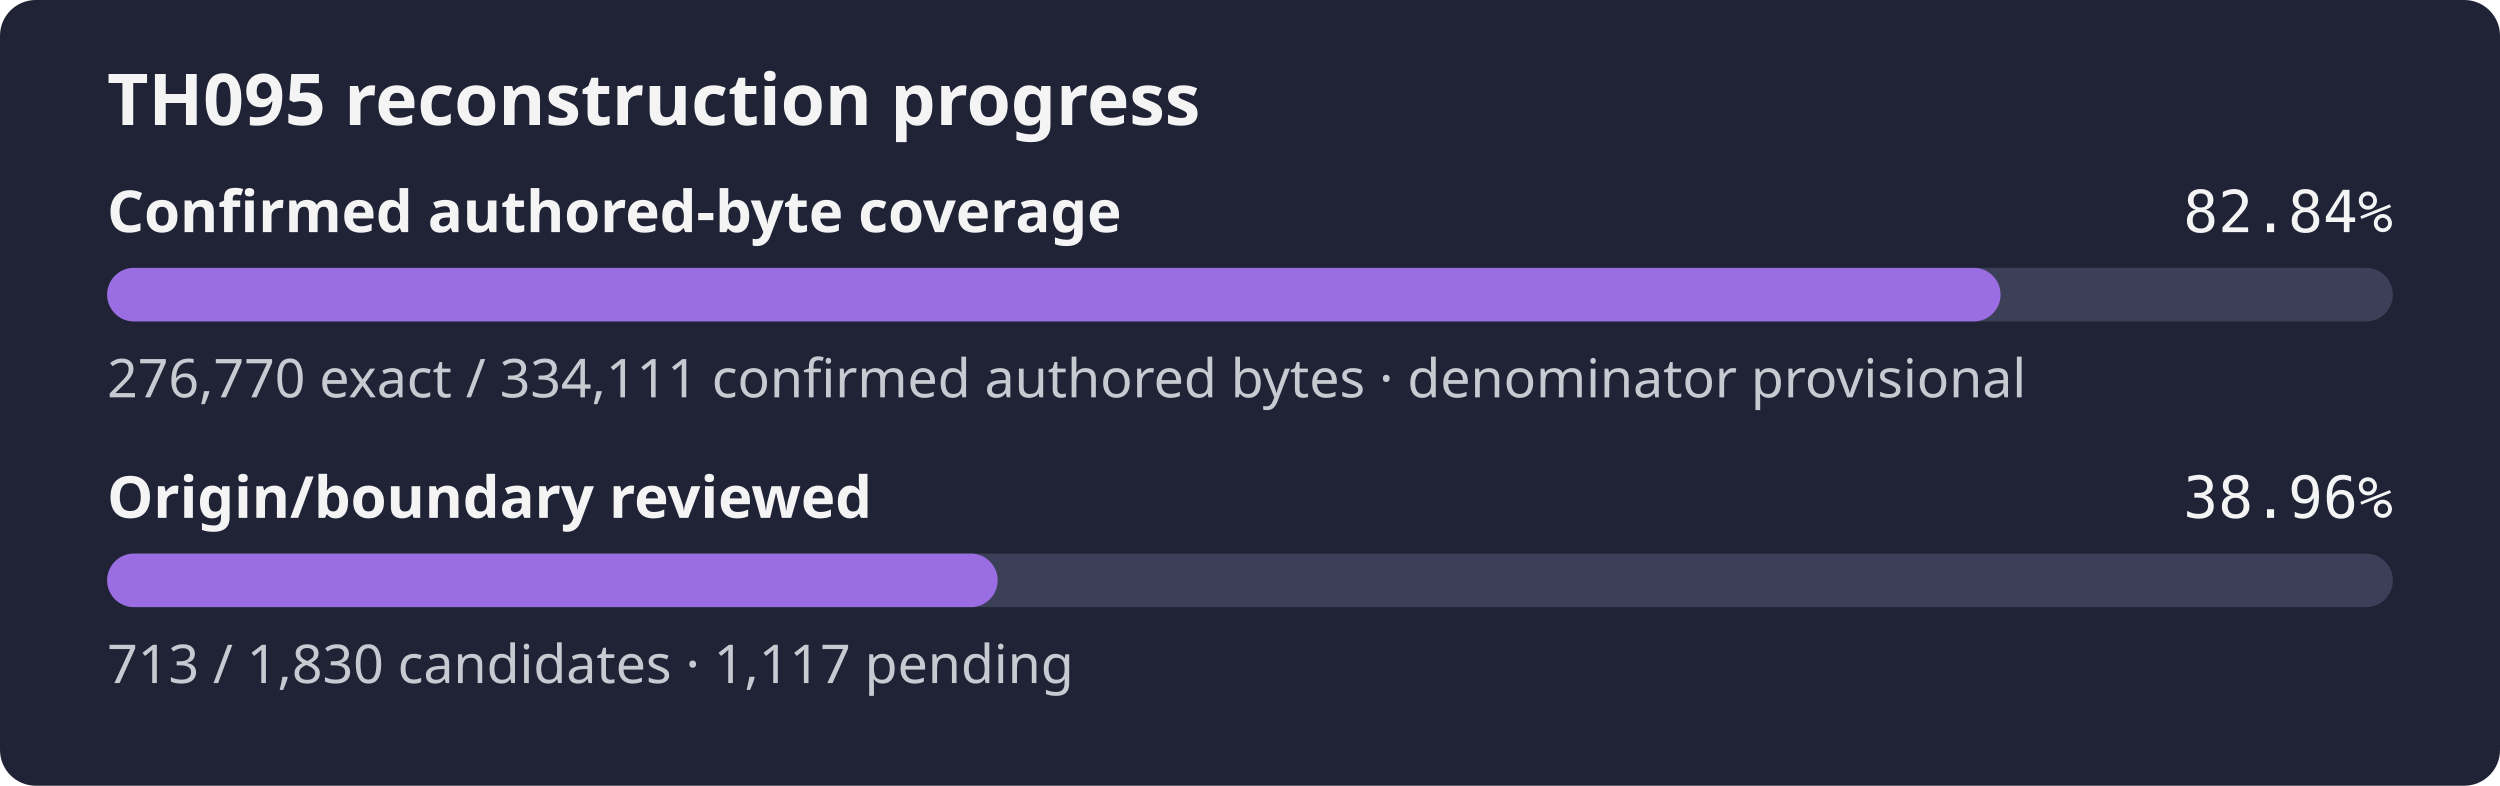
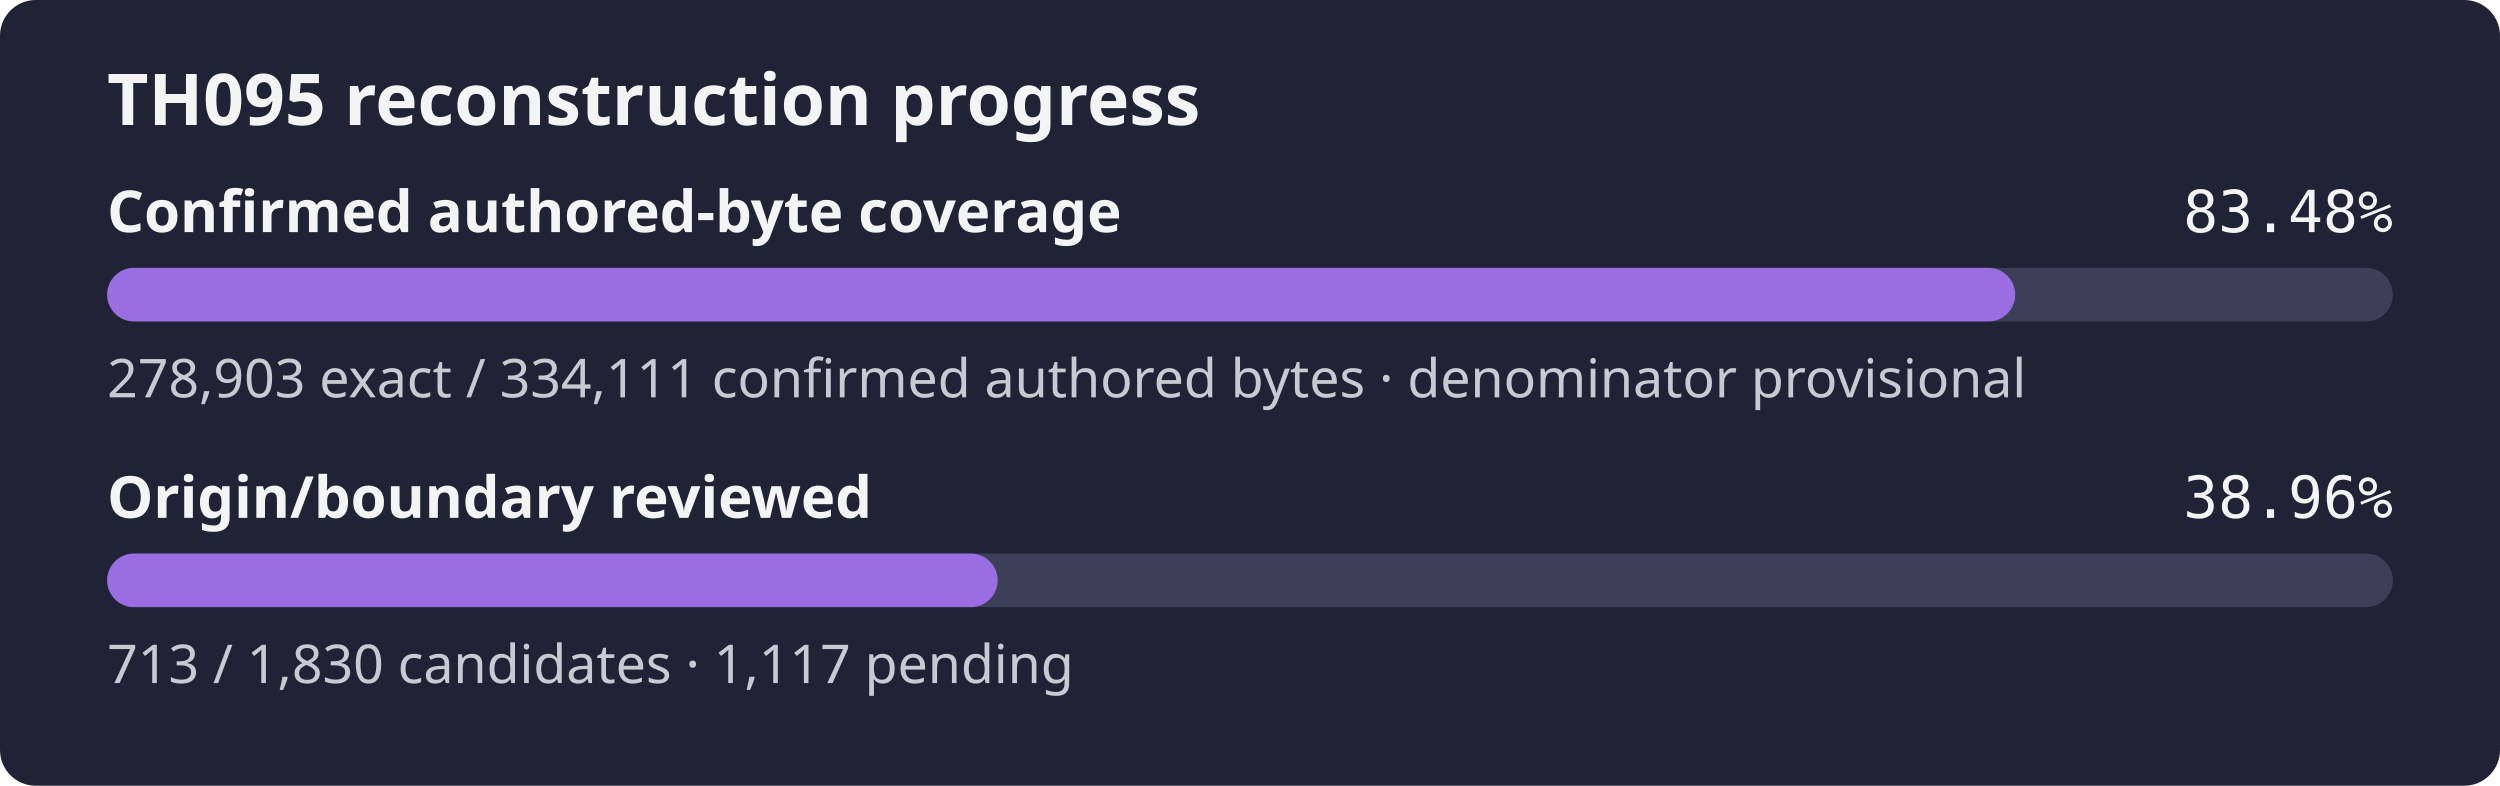
- <svg xmlns="http://www.w3.org/2000/svg" width="560" height="176" role="img" aria-label="TH095 reconstruction progress: 82.84% of the confirmed authored-byte set is exact, origin review 38.96%">
+ <svg xmlns="http://www.w3.org/2000/svg" width="560" height="176" role="img" aria-label="TH095 reconstruction progress: 83.48% of the confirmed authored-byte set is exact, origin review 38.96%">
  <rect width="560" height="176" rx="8" fill="#1f2335" />
  <text x="24" y="28" fill="#f4f4f5" font-family="sans-serif" font-size="16" font-weight="600">TH095 reconstruction progress</text>
  <text x="24" y="52" fill="#f4f4f5" font-family="sans-serif" font-size="13" font-weight="600">Confirmed authored-byte coverage</text>
-   <text x="536" y="52" fill="#f4f4f5" text-anchor="end" font-family="monospace" font-size="13">82.84%</text>
+   <text x="536" y="52" fill="#f4f4f5" text-anchor="end" font-family="monospace" font-size="13">83.48%</text>
  <rect x="24" y="60" width="512" height="12" rx="6" fill="#3b4058" />
-   <rect x="24" y="60" width="424.13" height="12" rx="6" fill="#9b6de3" />
-   <text x="24" y="89" fill="#c8cad2" font-family="sans-serif" font-size="12">276,770 exact / 334,111 confirmed authored bytes · denominator provisional</text>
+   <rect x="24" y="60" width="427.40" height="12" rx="6" fill="#9b6de3" />
+   <text x="24" y="89" fill="#c8cad2" font-family="sans-serif" font-size="12">278,903 exact / 334,111 confirmed authored bytes · denominator provisional</text>
  <text x="24" y="116" fill="#f4f4f5" font-family="sans-serif" font-size="13" font-weight="600">Origin/boundary reviewed</text>
  <text x="536" y="116" fill="#f4f4f5" text-anchor="end" font-family="monospace" font-size="13">38.96%</text>
  <rect x="24" y="124" width="512" height="12" rx="6" fill="#3b4058" />
  <rect x="24" y="124" width="199.48" height="12" rx="6" fill="#9b6de3" />
  <text x="24" y="153" fill="#c8cad2" font-family="sans-serif" font-size="12">713 / 1,830 candidates · 1,117 pending</text>
</svg>
